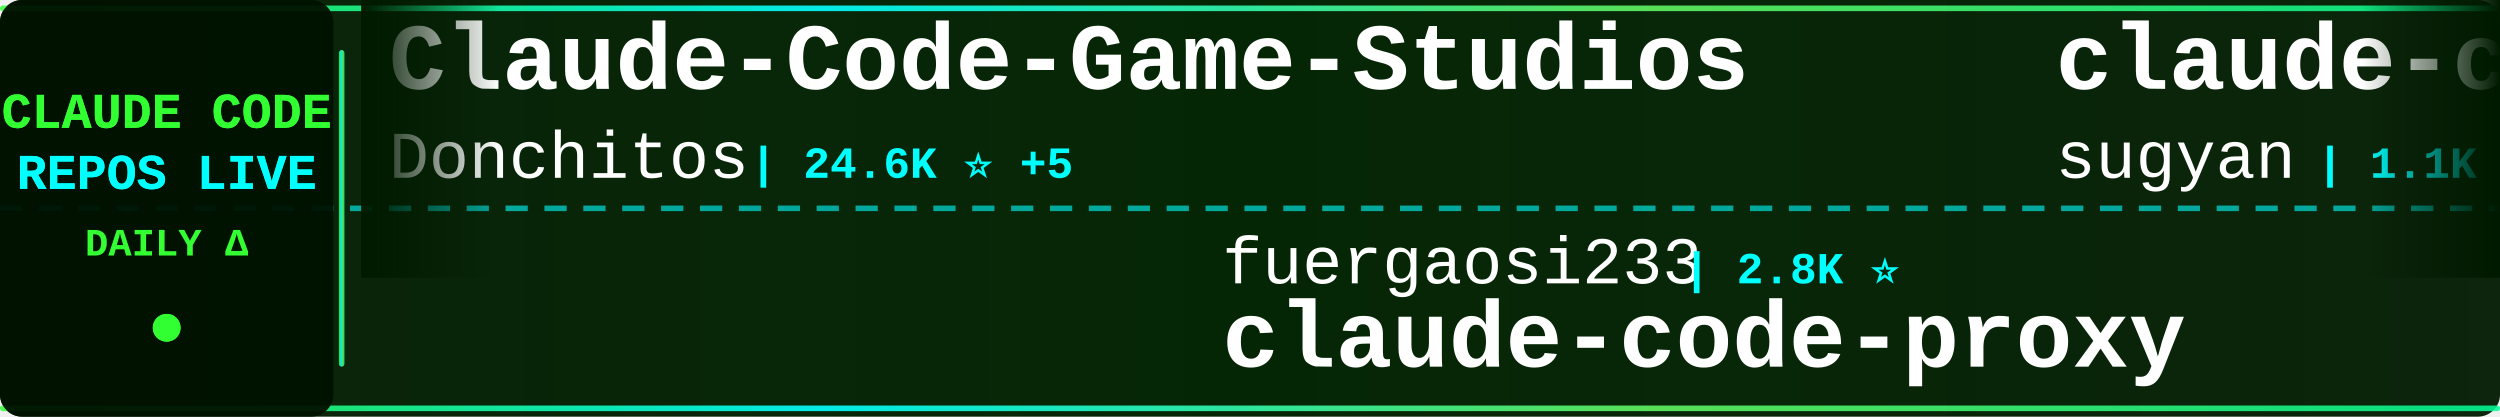
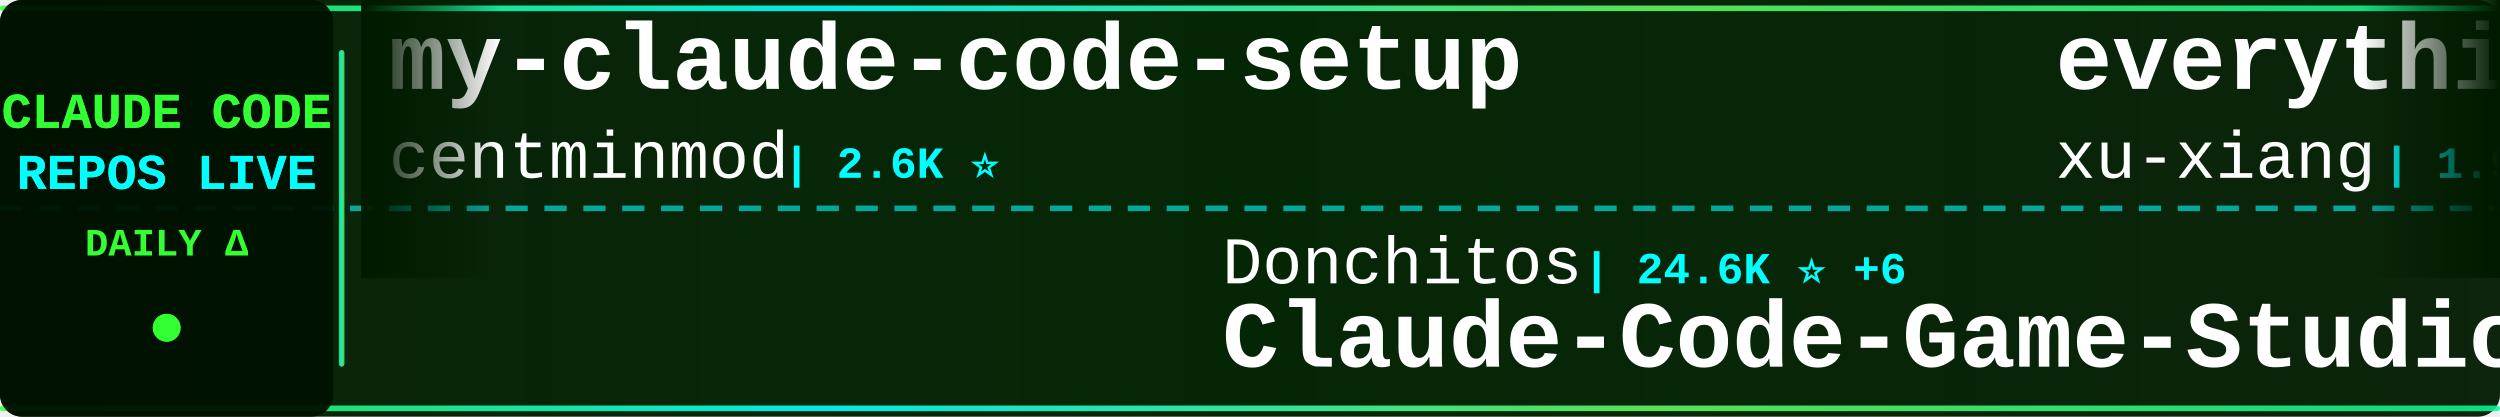
<svg xmlns="http://www.w3.org/2000/svg" width="900" height="150">
  <defs>
    <linearGradient id="tickerBg" x1="0%" y1="0%" x2="100%" y2="0%">
      <stop offset="0%" style="stop-color:#001a00;stop-opacity:0.95" />
      <stop offset="50%" style="stop-color:#002200;stop-opacity:0.98" />
      <stop offset="100%" style="stop-color:#001a00;stop-opacity:0.95" />
    </linearGradient>
    <linearGradient id="borderGrad" x1="0%" y1="0%" x2="100%" y2="0%">
      <stop offset="0%" style="stop-color:#33ff33;stop-opacity:0.85">
        <animate attributeName="stop-opacity" values="0.85;1;0.85" dur="2s" repeatCount="indefinite" />
      </stop>
      <stop offset="33%" style="stop-color:#00ffff;stop-opacity:0.9">
        <animate attributeName="stop-opacity" values="0.9;1;0.9" dur="2.2s" repeatCount="indefinite" />
      </stop>
      <stop offset="66%" style="stop-color:#66ff66;stop-opacity:0.85">
        <animate attributeName="stop-opacity" values="0.85;1;0.85" dur="1.8s" repeatCount="indefinite" />
      </stop>
      <stop offset="100%" style="stop-color:#00ff99;stop-opacity:0.85">
        <animate attributeName="stop-opacity" values="0.85;1;0.85" dur="2s" repeatCount="indefinite" />
      </stop>
    </linearGradient>
    <filter id="textGlow">
      <feGaussianBlur stdDeviation="0.1" result="coloredBlur" />
      <feMerge>
        <feMergeNode in="coloredBlur" />
        <feMergeNode in="SourceGraphic" />
      </feMerge>
    </filter>
    <filter id="metricGlow">
      <feGaussianBlur stdDeviation="0.2" result="coloredBlur" />
      <feMerge>
        <feMergeNode in="coloredBlur" />
        <feMergeNode in="SourceGraphic" />
      </feMerge>
    </filter>
    <linearGradient id="leftFade" x1="0%" y1="0%" x2="100%" y2="0%">
      <stop offset="0%" style="stop-color:#001a00;stop-opacity:1" />
      <stop offset="100%" style="stop-color:#001a00;stop-opacity:0" />
    </linearGradient>
    <linearGradient id="rightFade" x1="0%" y1="0%" x2="100%" y2="0%">
      <stop offset="0%" style="stop-color:#001a00;stop-opacity:0" />
      <stop offset="100%" style="stop-color:#001a00;stop-opacity:1" />
    </linearGradient>
  </defs>
  <rect width="900" height="150" fill="url(#tickerBg)" rx="8" />
  <rect x="0" y="2" width="900" height="2" fill="url(#borderGrad)" rx="1" />
  <rect x="0" y="146" width="900" height="2" fill="url(#borderGrad)" rx="1" />
  <line x1="0" y1="75" x2="900" y2="75" stroke="#00ffff" stroke-width="2" stroke-dasharray="8 6" opacity="0.6" />
  <rect x="0" y="0" width="120" height="150" fill="#001100" opacity="0.95" rx="8" />
  <text x="60" y="46" font-family="'Courier New', monospace" font-size="18" font-weight="bold" fill="#33ff33" text-anchor="middle" filter="url(#textGlow)">
    CLAUDE CODE
  </text>
  <text x="60" y="68" font-family="'Courier New', monospace" font-size="18" font-weight="bold" fill="#00ffff" text-anchor="middle" filter="url(#textGlow)">
    REPOS LIVE
  </text>
  <text x="60" y="92" font-family="'Courier New', monospace" font-size="14" font-weight="bold" fill="#33ff33" text-anchor="middle">
    DAILY Δ
  </text>
  <circle cx="60" cy="118" r="5" fill="#33ff33" filter="url(#metricGlow)">
    <animate attributeName="r" values="4;6;4" dur="1.5s" repeatCount="indefinite" />
    <animate attributeName="opacity" values="0.6;1;0.6" dur="1.5s" repeatCount="indefinite" />
  </circle>
  <rect x="122" y="18" width="2" height="114" fill="url(#borderGrad)" rx="1" />
  <clipPath id="tickerClip">
    <rect x="130" y="0" width="770" height="150" />
  </clipPath>
  <g clip-path="url(#tickerClip)">
    <g id="tickerItems">
      <animateTransform attributeName="transform" attributeType="XML" type="translate" from="0 0" to="-3000 0" dur="54s" repeatCount="indefinite" />
      <g transform="translate(0, 0)">
-         <text x="140" y="32" font-family="'Courier New', monospace" font-size="34" font-weight="bold" fill="#ffffff">Claude-Code-Game-Studios</text>
-         <text x="140" y="64" font-family="'Courier New', monospace" font-size="24" font-weight="normal" fill="#ffffff" opacity="1.0">Donchitos</text>
-         <text x="270" y="64" font-family="'Courier New', monospace" font-size="16" font-weight="bold" fill="#00ffff"> | 24.6K ⭐ +5</text>
+         <text x="140" y="32" font-family="'Courier New', monospace" font-size="34" font-weight="bold" fill="#ffffff">my-claude-code-setup</text>
+         <text x="140" y="64" font-family="'Courier New', monospace" font-size="24" font-weight="normal" fill="#ffffff" opacity="1.0">centminmod</text>
+         <text x="282" y="64" font-family="'Courier New', monospace" font-size="16" font-weight="bold" fill="#00ffff"> | 2.6K ⭐</text>
      </g>
      <g transform="translate(300, 0)">
-         <text x="140" y="102" font-family="'Courier New', monospace" font-size="24" font-weight="normal" fill="#ffffff" opacity="1.0">fuergaosi233</text>
-         <text x="306" y="102" font-family="'Courier New', monospace" font-size="16" font-weight="bold" fill="#00ffff"> | 2.8K ⭐</text>
-         <text x="140" y="132" font-family="'Courier New', monospace" font-size="34" font-weight="bold" fill="#ffffff">claude-code-proxy</text>
+         <text x="140" y="102" font-family="'Courier New', monospace" font-size="24" font-weight="normal" fill="#ffffff" opacity="1.0">Donchitos</text>
+         <text x="270" y="102" font-family="'Courier New', monospace" font-size="16" font-weight="bold" fill="#00ffff"> | 24.6K ⭐ +6</text>
+         <text x="140" y="132" font-family="'Courier New', monospace" font-size="34" font-weight="bold" fill="#ffffff">Claude-Code-Game-Studios</text>
      </g>
      <g transform="translate(600, 0)">
-         <text x="140" y="32" font-family="'Courier New', monospace" font-size="34" font-weight="bold" fill="#ffffff">claude-code-webui</text>
-         <text x="140" y="64" font-family="'Courier New', monospace" font-size="24" font-weight="normal" fill="#ffffff" opacity="1.0">sugyan</text>
-         <text x="234" y="64" font-family="'Courier New', monospace" font-size="16" font-weight="bold" fill="#00ffff"> | 1.1K ⭐</text>
+         <text x="140" y="32" font-family="'Courier New', monospace" font-size="34" font-weight="bold" fill="#ffffff">everything-claude-code-z...</text>
+         <text x="140" y="64" font-family="'Courier New', monospace" font-size="24" font-weight="normal" fill="#ffffff" opacity="1.0">xu-xiang</text>
+         <text x="258" y="64" font-family="'Courier New', monospace" font-size="16" font-weight="bold" fill="#00ffff"> | 1.9K ⭐ +1</text>
      </g>
      <g transform="translate(900, 0)">
-         <text x="140" y="102" font-family="'Courier New', monospace" font-size="24" font-weight="normal" fill="#ffffff" opacity="1.0">repowise-dev</text>
-         <text x="306" y="102" font-family="'Courier New', monospace" font-size="16" font-weight="bold" fill="#00ffff"> | 1.2K ⭐</text>
-         <text x="140" y="132" font-family="'Courier New', monospace" font-size="34" font-weight="bold" fill="#ffffff">claude-code-prompts</text>
+         <text x="140" y="102" font-family="'Courier New', monospace" font-size="24" font-weight="normal" fill="#ffffff" opacity="1.0">pedrohcgs</text>
+         <text x="270" y="102" font-family="'Courier New', monospace" font-size="16" font-weight="bold" fill="#00ffff"> | 1.5K ⭐ +1</text>
+         <text x="140" y="132" font-family="'Courier New', monospace" font-size="34" font-weight="bold" fill="#ffffff">claude-code-my-workflow</text>
      </g>
      <g transform="translate(1200, 0)">
-         <text x="140" y="32" font-family="'Courier New', monospace" font-size="34" font-weight="bold" fill="#ffffff">claude-code-skills</text>
-         <text x="140" y="64" font-family="'Courier New', monospace" font-size="24" font-weight="normal" fill="#ffffff" opacity="1.0">daymade</text>
-         <text x="246" y="64" font-family="'Courier New', monospace" font-size="16" font-weight="bold" fill="#00ffff"> | 1.4K ⭐</text>
+         <text x="140" y="32" font-family="'Courier New', monospace" font-size="34" font-weight="bold" fill="#ffffff">claude-code-proxy</text>
+         <text x="140" y="64" font-family="'Courier New', monospace" font-size="24" font-weight="normal" fill="#ffffff" opacity="1.0">fuergaosi233</text>
+         <text x="306" y="64" font-family="'Courier New', monospace" font-size="16" font-weight="bold" fill="#00ffff"> | 2.8K ⭐</text>
      </g>
      <g transform="translate(1500, 0)">
        <text x="140" y="102" font-family="'Courier New', monospace" font-size="24" font-weight="normal" fill="#ffffff" opacity="1.0">anthropics</text>
-         <text x="282" y="102" font-family="'Courier New', monospace" font-size="16" font-weight="bold" fill="#00ffff"> | 957 ⭐</text>
-         <text x="140" y="132" font-family="'Courier New', monospace" font-size="34" font-weight="bold" fill="#ffffff">claude-code-base-action</text>
+         <text x="282" y="102" font-family="'Courier New', monospace" font-size="16" font-weight="bold" fill="#00ffff"> | 171.8K ⭐ +34</text>
+         <text x="140" y="132" font-family="'Courier New', monospace" font-size="34" font-weight="bold" fill="#ffffff">skills</text>
      </g>
      <g transform="translate(1800, 0)">
-         <text x="140" y="32" font-family="'Courier New', monospace" font-size="34" font-weight="bold" fill="#ffffff">claude-code-source-code</text>
-         <text x="140" y="64" font-family="'Courier New', monospace" font-size="24" font-weight="normal" fill="#ffffff" opacity="1.0">777genius</text>
-         <text x="270" y="64" font-family="'Courier New', monospace" font-size="16" font-weight="bold" fill="#00ffff"> | 927 ⭐</text>
+         <text x="140" y="32" font-family="'Courier New', monospace" font-size="34" font-weight="bold" fill="#ffffff">awesome-claude-code-suba...</text>
+         <text x="140" y="64" font-family="'Courier New', monospace" font-size="24" font-weight="normal" fill="#ffffff" opacity="1.0">VoltAgent</text>
+         <text x="270" y="64" font-family="'Courier New', monospace" font-size="16" font-weight="bold" fill="#00ffff"> | 24.7K ⭐ +5</text>
      </g>
      <g transform="translate(2100, 0)">
-         <text x="140" y="102" font-family="'Courier New', monospace" font-size="24" font-weight="normal" fill="#ffffff" opacity="1.0">krusemediallc</text>
-         <text x="318" y="102" font-family="'Courier New', monospace" font-size="16" font-weight="bold" fill="#00ffff"> | 1.4K ⭐ +2</text>
-         <text x="140" y="132" font-family="'Courier New', monospace" font-size="34" font-weight="bold" fill="#ffffff">arcads-claude-code</text>
+         <text x="140" y="102" font-family="'Courier New', monospace" font-size="24" font-weight="normal" fill="#ffffff" opacity="1.0">777genius</text>
+         <text x="270" y="102" font-family="'Courier New', monospace" font-size="16" font-weight="bold" fill="#00ffff"> | 927 ⭐</text>
+         <text x="140" y="132" font-family="'Courier New', monospace" font-size="34" font-weight="bold" fill="#ffffff">claude-code-source-code</text>
      </g>
      <g transform="translate(2400, 0)">
-         <text x="140" y="32" font-family="'Courier New', monospace" font-size="34" font-weight="bold" fill="#ffffff">awesome-claude-code-suba...</text>
-         <text x="140" y="64" font-family="'Courier New', monospace" font-size="24" font-weight="normal" fill="#ffffff" opacity="1.0">VoltAgent</text>
-         <text x="270" y="64" font-family="'Courier New', monospace" font-size="16" font-weight="bold" fill="#00ffff"> | 24.6K ⭐ +5</text>
+         <text x="140" y="32" font-family="'Courier New', monospace" font-size="34" font-weight="bold" fill="#ffffff">claude-code-harness</text>
+         <text x="140" y="64" font-family="'Courier New', monospace" font-size="24" font-weight="normal" fill="#ffffff" opacity="1.0">Chachamaru127</text>
+         <text x="318" y="64" font-family="'Courier New', monospace" font-size="16" font-weight="bold" fill="#00ffff"> | 3.1K ⭐</text>
      </g>
      <g transform="translate(2700, 0)">
-         <text x="140" y="102" font-family="'Courier New', monospace" font-size="24" font-weight="normal" fill="#ffffff" opacity="1.0">Piebald-AI</text>
-         <text x="282" y="102" font-family="'Courier New', monospace" font-size="16" font-weight="bold" fill="#00ffff"> | 12.5K ⭐ +2</text>
-         <text x="140" y="132" font-family="'Courier New', monospace" font-size="34" font-weight="bold" fill="#ffffff">claude-code-system-promp...</text>
+         <text x="140" y="102" font-family="'Courier New', monospace" font-size="24" font-weight="normal" fill="#ffffff" opacity="1.0">lorryjovens-hub</text>
+         <text x="342" y="102" font-family="'Courier New', monospace" font-size="16" font-weight="bold" fill="#00ffff"> | 1.7K ⭐</text>
+         <text x="140" y="132" font-family="'Courier New', monospace" font-size="34" font-weight="bold" fill="#ffffff">claude-code-rust</text>
      </g>
      <g transform="translate(3000, 0)">
-         <text x="140" y="32" font-family="'Courier New', monospace" font-size="34" font-weight="bold" fill="#ffffff">Claude-Code-Game-Studios</text>
-         <text x="140" y="64" font-family="'Courier New', monospace" font-size="24" font-weight="normal" fill="#ffffff" opacity="1.0">Donchitos</text>
-         <text x="270" y="64" font-family="'Courier New', monospace" font-size="16" font-weight="bold" fill="#00ffff"> | 24.6K ⭐ +5</text>
+         <text x="140" y="32" font-family="'Courier New', monospace" font-size="34" font-weight="bold" fill="#ffffff">my-claude-code-setup</text>
+         <text x="140" y="64" font-family="'Courier New', monospace" font-size="24" font-weight="normal" fill="#ffffff" opacity="1.0">centminmod</text>
+         <text x="282" y="64" font-family="'Courier New', monospace" font-size="16" font-weight="bold" fill="#00ffff"> | 2.6K ⭐</text>
      </g>
      <g transform="translate(3300, 0)">
-         <text x="140" y="102" font-family="'Courier New', monospace" font-size="24" font-weight="normal" fill="#ffffff" opacity="1.0">fuergaosi233</text>
-         <text x="306" y="102" font-family="'Courier New', monospace" font-size="16" font-weight="bold" fill="#00ffff"> | 2.8K ⭐</text>
-         <text x="140" y="132" font-family="'Courier New', monospace" font-size="34" font-weight="bold" fill="#ffffff">claude-code-proxy</text>
+         <text x="140" y="102" font-family="'Courier New', monospace" font-size="24" font-weight="normal" fill="#ffffff" opacity="1.0">Donchitos</text>
+         <text x="270" y="102" font-family="'Courier New', monospace" font-size="16" font-weight="bold" fill="#00ffff"> | 24.6K ⭐ +6</text>
+         <text x="140" y="132" font-family="'Courier New', monospace" font-size="34" font-weight="bold" fill="#ffffff">Claude-Code-Game-Studios</text>
      </g>
      <g transform="translate(3600, 0)">
-         <text x="140" y="32" font-family="'Courier New', monospace" font-size="34" font-weight="bold" fill="#ffffff">claude-code-webui</text>
-         <text x="140" y="64" font-family="'Courier New', monospace" font-size="24" font-weight="normal" fill="#ffffff" opacity="1.0">sugyan</text>
-         <text x="234" y="64" font-family="'Courier New', monospace" font-size="16" font-weight="bold" fill="#00ffff"> | 1.1K ⭐</text>
+         <text x="140" y="32" font-family="'Courier New', monospace" font-size="34" font-weight="bold" fill="#ffffff">everything-claude-code-z...</text>
+         <text x="140" y="64" font-family="'Courier New', monospace" font-size="24" font-weight="normal" fill="#ffffff" opacity="1.0">xu-xiang</text>
+         <text x="258" y="64" font-family="'Courier New', monospace" font-size="16" font-weight="bold" fill="#00ffff"> | 1.9K ⭐ +1</text>
      </g>
      <g transform="translate(3900, 0)">
-         <text x="140" y="102" font-family="'Courier New', monospace" font-size="24" font-weight="normal" fill="#ffffff" opacity="1.0">repowise-dev</text>
-         <text x="306" y="102" font-family="'Courier New', monospace" font-size="16" font-weight="bold" fill="#00ffff"> | 1.2K ⭐</text>
-         <text x="140" y="132" font-family="'Courier New', monospace" font-size="34" font-weight="bold" fill="#ffffff">claude-code-prompts</text>
+         <text x="140" y="102" font-family="'Courier New', monospace" font-size="24" font-weight="normal" fill="#ffffff" opacity="1.0">pedrohcgs</text>
+         <text x="270" y="102" font-family="'Courier New', monospace" font-size="16" font-weight="bold" fill="#00ffff"> | 1.5K ⭐ +1</text>
+         <text x="140" y="132" font-family="'Courier New', monospace" font-size="34" font-weight="bold" fill="#ffffff">claude-code-my-workflow</text>
      </g>
    </g>
  </g>
  <rect x="130" y="0" width="50" height="100" fill="url(#leftFade)" />
  <rect x="850" y="0" width="50" height="100" fill="url(#rightFade)" />
</svg>
